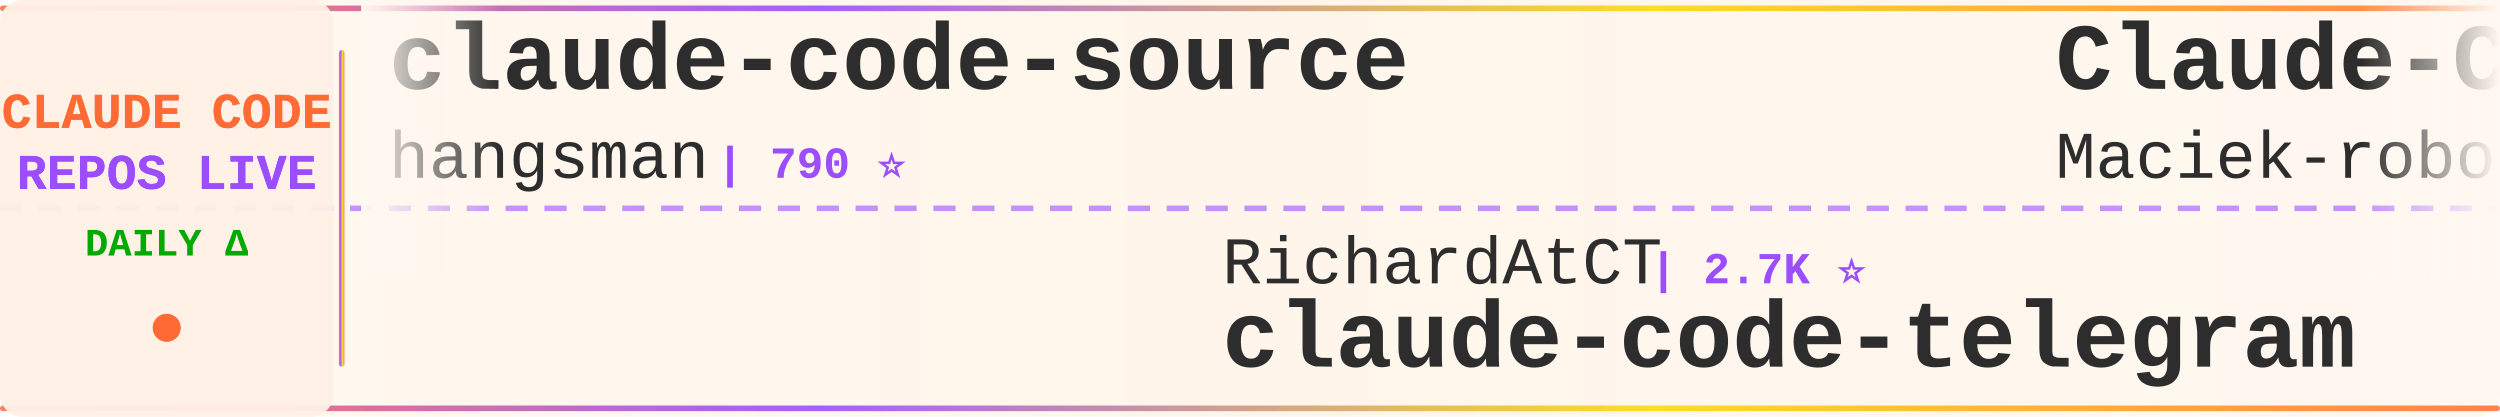
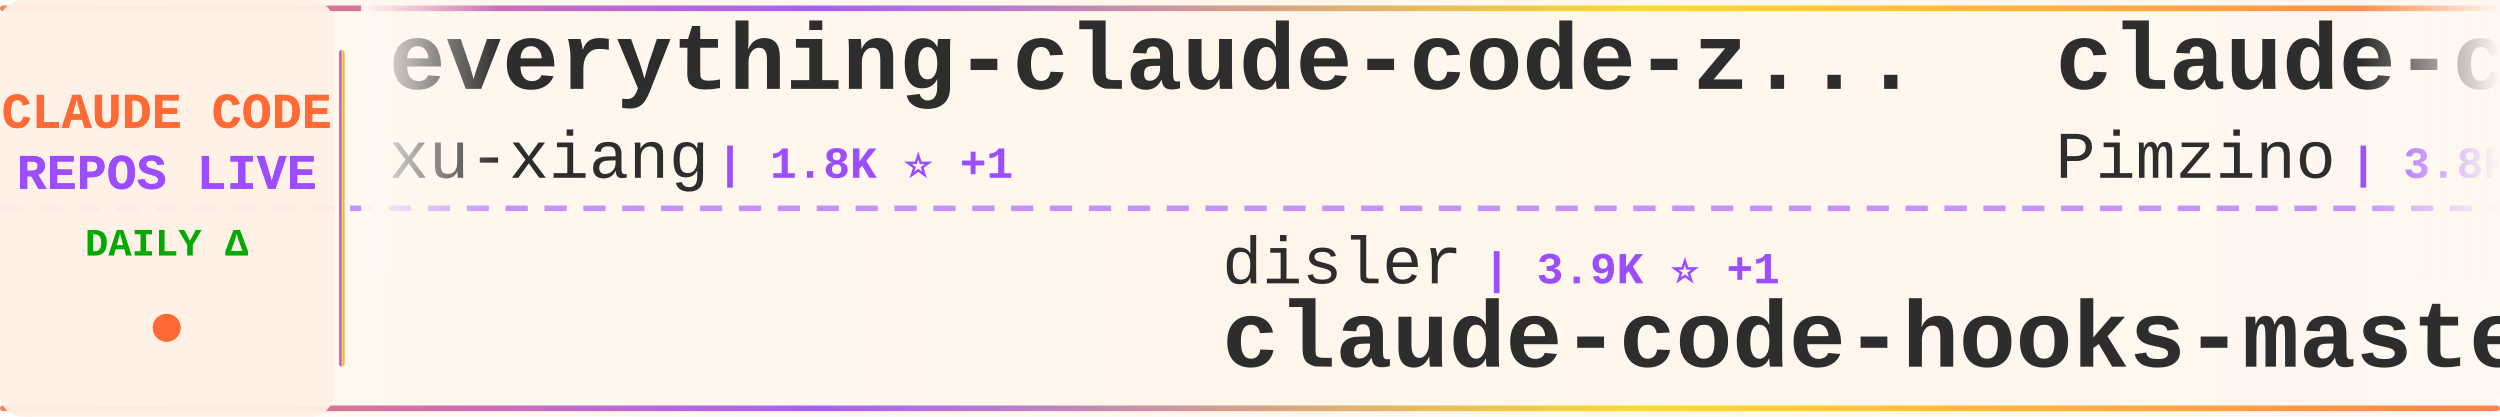
<svg xmlns="http://www.w3.org/2000/svg" width="900" height="150">
  <defs>
    <linearGradient id="tickerBg" x1="0%" y1="0%" x2="100%" y2="0%">
      <stop offset="0%" style="stop-color:#fff8f0;stop-opacity:0.98" />
      <stop offset="50%" style="stop-color:#fff5eb;stop-opacity:1" />
      <stop offset="100%" style="stop-color:#fff8f0;stop-opacity:0.98" />
    </linearGradient>
    <linearGradient id="borderGrad" x1="0%" y1="0%" x2="100%" y2="0%">
      <stop offset="0%" style="stop-color:#FF6B35;stop-opacity:0.85">
        <animate attributeName="stop-opacity" values="0.85;1;0.85" dur="2s" repeatCount="indefinite" />
      </stop>
      <stop offset="33%" style="stop-color:#9C4EFF;stop-opacity:0.9">
        <animate attributeName="stop-opacity" values="0.9;1;0.9" dur="2.2s" repeatCount="indefinite" />
      </stop>
      <stop offset="66%" style="stop-color:#FFD700;stop-opacity:0.85">
        <animate attributeName="stop-opacity" values="0.85;1;0.85" dur="1.8s" repeatCount="indefinite" />
      </stop>
      <stop offset="100%" style="stop-color:#FF6B35;stop-opacity:0.85">
        <animate attributeName="stop-opacity" values="0.85;1;0.85" dur="2s" repeatCount="indefinite" />
      </stop>
    </linearGradient>
    <filter id="textGlow">
      <feGaussianBlur stdDeviation="0.15" result="coloredBlur" />
      <feMerge>
        <feMergeNode in="coloredBlur" />
        <feMergeNode in="SourceGraphic" />
      </feMerge>
    </filter>
    <filter id="metricGlow">
      <feGaussianBlur stdDeviation="0.2" result="coloredBlur" />
      <feMerge>
        <feMergeNode in="coloredBlur" />
        <feMergeNode in="SourceGraphic" />
      </feMerge>
    </filter>
    <linearGradient id="leftFade" x1="0%" y1="0%" x2="100%" y2="0%">
      <stop offset="0%" style="stop-color:#fff8f0;stop-opacity:1" />
      <stop offset="100%" style="stop-color:#fff8f0;stop-opacity:0" />
    </linearGradient>
    <linearGradient id="rightFade" x1="0%" y1="0%" x2="100%" y2="0%">
      <stop offset="0%" style="stop-color:#fff8f0;stop-opacity:0" />
      <stop offset="100%" style="stop-color:#fff8f0;stop-opacity:1" />
    </linearGradient>
  </defs>
  <rect width="900" height="150" fill="url(#tickerBg)" rx="8" />
  <rect x="0" y="2" width="900" height="2" fill="url(#borderGrad)" rx="1" />
  <rect x="0" y="146" width="900" height="2" fill="url(#borderGrad)" rx="1" />
  <line x1="0" y1="75" x2="900" y2="75" stroke="#9C4EFF" stroke-width="2" stroke-dasharray="8 6" opacity="0.6" />
  <rect x="0" y="0" width="120" height="150" fill="#fff0e6" opacity="0.95" rx="8" />
  <text x="60" y="46" font-family="'Courier New', monospace" font-size="18" font-weight="bold" fill="#FF6B35" text-anchor="middle" filter="url(#textGlow)">
    CLAUDE CODE
  </text>
  <text x="60" y="68" font-family="'Courier New', monospace" font-size="18" font-weight="bold" fill="#9C4EFF" text-anchor="middle" filter="url(#textGlow)">
    REPOS LIVE
  </text>
  <text x="60" y="92" font-family="'Courier New', monospace" font-size="14" font-weight="bold" fill="#00aa00" text-anchor="middle">
    DAILY Δ
  </text>
  <circle cx="60" cy="118" r="5" fill="#FF6B35" filter="url(#metricGlow)">
    <animate attributeName="r" values="4;6;4" dur="1.5s" repeatCount="indefinite" />
    <animate attributeName="opacity" values="0.6;1;0.6" dur="1.5s" repeatCount="indefinite" />
  </circle>
  <rect x="122" y="18" width="2" height="114" fill="url(#borderGrad)" rx="1" />
  <clipPath id="tickerClip">
    <rect x="130" y="0" width="770" height="150" />
  </clipPath>
  <g clip-path="url(#tickerClip)">
    <g id="tickerItems">
      <animateTransform attributeName="transform" attributeType="XML" type="translate" from="0 0" to="-3000 0" dur="54s" repeatCount="indefinite" />
      <g transform="translate(0, 0)">
-         <text x="140" y="32" font-family="'Courier New', monospace" font-size="34" font-weight="bold" fill="#2d2d2d">claude-code-source</text>
-         <text x="140" y="64" font-family="'Courier New', monospace" font-size="24" font-weight="normal" fill="#2d2d2d" opacity="1.0">hangsman</text>
-         <text x="258" y="64" font-family="'Courier New', monospace" font-size="16" font-weight="bold" fill="#9C4EFF"> | 790 ⭐</text>
+         <text x="140" y="32" font-family="'Courier New', monospace" font-size="34" font-weight="bold" fill="#2d2d2d">everything-claude-code-z...</text>
+         <text x="140" y="64" font-family="'Courier New', monospace" font-size="24" font-weight="normal" fill="#2d2d2d" opacity="1.0">xu-xiang</text>
+         <text x="258" y="64" font-family="'Courier New', monospace" font-size="16" font-weight="bold" fill="#9C4EFF"> | 1.8K ⭐ +1</text>
      </g>
      <g transform="translate(300, 0)">
-         <text x="140" y="102" font-family="'Courier New', monospace" font-size="24" font-weight="normal" fill="#2d2d2d" opacity="1.0">RichardAtCT</text>
-         <text x="294" y="102" font-family="'Courier New', monospace" font-size="16" font-weight="bold" fill="#9C4EFF"> | 2.7K ⭐</text>
-         <text x="140" y="132" font-family="'Courier New', monospace" font-size="34" font-weight="bold" fill="#2d2d2d">claude-code-telegram</text>
+         <text x="140" y="102" font-family="'Courier New', monospace" font-size="24" font-weight="normal" fill="#2d2d2d" opacity="1.0">disler</text>
+         <text x="234" y="102" font-family="'Courier New', monospace" font-size="16" font-weight="bold" fill="#9C4EFF"> | 3.9K ⭐ +1</text>
+         <text x="140" y="132" font-family="'Courier New', monospace" font-size="34" font-weight="bold" fill="#2d2d2d">claude-code-hooks-master...</text>
      </g>
      <g transform="translate(600, 0)">
-         <text x="140" y="32" font-family="'Courier New', monospace" font-size="34" font-weight="bold" fill="#2d2d2d">Claude-Code-Usage-Monito...</text>
-         <text x="140" y="64" font-family="'Courier New', monospace" font-size="24" font-weight="normal" fill="#2d2d2d" opacity="1.0">Maciek-roboblog</text>
-         <text x="342" y="64" font-family="'Courier New', monospace" font-size="16" font-weight="bold" fill="#9C4EFF"> | 8.6K ⭐ +2</text>
+         <text x="140" y="32" font-family="'Courier New', monospace" font-size="34" font-weight="bold" fill="#2d2d2d">claude-code-spec-workflo...</text>
+         <text x="140" y="64" font-family="'Courier New', monospace" font-size="24" font-weight="normal" fill="#2d2d2d" opacity="1.0">Pimzino</text>
+         <text x="246" y="64" font-family="'Courier New', monospace" font-size="16" font-weight="bold" fill="#9C4EFF"> | 3.8K ⭐</text>
      </g>
      <g transform="translate(900, 0)">
-         <text x="140" y="102" font-family="'Courier New', monospace" font-size="24" font-weight="normal" fill="#2d2d2d" opacity="1.0">anthropics</text>
-         <text x="282" y="102" font-family="'Courier New', monospace" font-size="16" font-weight="bold" fill="#9C4EFF"> | 165.5K ⭐ +21</text>
-         <text x="140" y="132" font-family="'Courier New', monospace" font-size="34" font-weight="bold" fill="#2d2d2d">skills</text>
+         <text x="140" y="102" font-family="'Courier New', monospace" font-size="24" font-weight="normal" fill="#2d2d2d" opacity="1.0">ghuntley</text>
+         <text x="258" y="102" font-family="'Courier New', monospace" font-size="16" font-weight="bold" fill="#9C4EFF"> | 987 ⭐</text>
+         <text x="140" y="132" font-family="'Courier New', monospace" font-size="34" font-weight="bold" fill="#2d2d2d">claude-code-source-code-...</text>
      </g>
      <g transform="translate(1200, 0)">
+         <text x="140" y="32" font-family="'Courier New', monospace" font-size="34" font-weight="bold" fill="#2d2d2d">claude-code-harness</text>
+         <text x="140" y="64" font-family="'Courier New', monospace" font-size="24" font-weight="normal" fill="#2d2d2d" opacity="1.0">Chachamaru127</text>
+         <text x="318" y="64" font-family="'Courier New', monospace" font-size="16" font-weight="bold" fill="#9C4EFF"> | 3.0K ⭐</text>
+       </g>
+       <g transform="translate(1500, 0)">
+         <text x="140" y="102" font-family="'Courier New', monospace" font-size="24" font-weight="normal" fill="#2d2d2d" opacity="1.0">andrew-kramer-inno</text>
+         <text x="378" y="102" font-family="'Courier New', monospace" font-size="16" font-weight="bold" fill="#9C4EFF"> | 593 ⭐</text>
+         <text x="140" y="132" font-family="'Courier New', monospace" font-size="34" font-weight="bold" fill="#2d2d2d">claude-code-source-build</text>
+       </g>
+       <g transform="translate(1800, 0)">
+         <text x="140" y="32" font-family="'Courier New', monospace" font-size="34" font-weight="bold" fill="#2d2d2d">awesome-claude-code-suba...</text>
+         <text x="140" y="64" font-family="'Courier New', monospace" font-size="24" font-weight="normal" fill="#2d2d2d" opacity="1.0">VoltAgent</text>
+         <text x="270" y="64" font-family="'Courier New', monospace" font-size="16" font-weight="bold" fill="#9C4EFF"> | 23.9K ⭐ +4</text>
+       </g>
+       <g transform="translate(2100, 0)">
+         <text x="140" y="102" font-family="'Courier New', monospace" font-size="24" font-weight="normal" fill="#2d2d2d" opacity="1.0">FlorianBruniaux</text>
+         <text x="342" y="102" font-family="'Courier New', monospace" font-size="16" font-weight="bold" fill="#9C4EFF"> | 5.6K ⭐ +2</text>
+         <text x="140" y="132" font-family="'Courier New', monospace" font-size="34" font-weight="bold" fill="#2d2d2d">claude-code-ultimate-gui...</text>
+       </g>
+       <g transform="translate(2400, 0)">
+         <text x="140" y="32" font-family="'Courier New', monospace" font-size="34" font-weight="bold" fill="#2d2d2d">claude-code-system-promp...</text>
+         <text x="140" y="64" font-family="'Courier New', monospace" font-size="24" font-weight="normal" fill="#2d2d2d" opacity="1.0">Piebald-AI</text>
+         <text x="282" y="64" font-family="'Courier New', monospace" font-size="16" font-weight="bold" fill="#9C4EFF"> | 12.1K ⭐</text>
+       </g>
+       <g transform="translate(2700, 0)">
+         <text x="140" y="102" font-family="'Courier New', monospace" font-size="24" font-weight="normal" fill="#2d2d2d" opacity="1.0">affaan-m</text>
+         <text x="258" y="102" font-family="'Courier New', monospace" font-size="16" font-weight="bold" fill="#9C4EFF"> | 236.7K ⭐ +22</text>
+         <text x="140" y="132" font-family="'Courier New', monospace" font-size="34" font-weight="bold" fill="#2d2d2d">ECC</text>
+       </g>
+       <g transform="translate(3000, 0)">
+         <text x="140" y="32" font-family="'Courier New', monospace" font-size="34" font-weight="bold" fill="#2d2d2d">everything-claude-code-z...</text>
+         <text x="140" y="64" font-family="'Courier New', monospace" font-size="24" font-weight="normal" fill="#2d2d2d" opacity="1.0">xu-xiang</text>
+         <text x="258" y="64" font-family="'Courier New', monospace" font-size="16" font-weight="bold" fill="#9C4EFF"> | 1.8K ⭐ +1</text>
+       </g>
+       <g transform="translate(3300, 0)">
+         <text x="140" y="102" font-family="'Courier New', monospace" font-size="24" font-weight="normal" fill="#2d2d2d" opacity="1.0">disler</text>
+         <text x="234" y="102" font-family="'Courier New', monospace" font-size="16" font-weight="bold" fill="#9C4EFF"> | 3.9K ⭐ +1</text>
+         <text x="140" y="132" font-family="'Courier New', monospace" font-size="34" font-weight="bold" fill="#2d2d2d">claude-code-hooks-master...</text>
+       </g>
+       <g transform="translate(3600, 0)">
        <text x="140" y="32" font-family="'Courier New', monospace" font-size="34" font-weight="bold" fill="#2d2d2d">claude-code-spec-workflo...</text>
        <text x="140" y="64" font-family="'Courier New', monospace" font-size="24" font-weight="normal" fill="#2d2d2d" opacity="1.0">Pimzino</text>
-         <text x="246" y="64" font-family="'Courier New', monospace" font-size="16" font-weight="bold" fill="#9C4EFF"> | 3.8K ⭐ +1</text>
-       </g>
-       <g transform="translate(1500, 0)">
-         <text x="140" y="102" font-family="'Courier New', monospace" font-size="24" font-weight="normal" fill="#2d2d2d" opacity="1.0">Yeachan-Heo</text>
-         <text x="294" y="102" font-family="'Courier New', monospace" font-size="16" font-weight="bold" fill="#9C4EFF"> | 38.2K ⭐ +4</text>
-         <text x="140" y="132" font-family="'Courier New', monospace" font-size="34" font-weight="bold" fill="#2d2d2d">oh-my-claudecode</text>
-       </g>
-       <g transform="translate(1800, 0)">
-         <text x="140" y="32" font-family="'Courier New', monospace" font-size="34" font-weight="bold" fill="#2d2d2d">awesome-claude-code</text>
-         <text x="140" y="64" font-family="'Courier New', monospace" font-size="24" font-weight="normal" fill="#2d2d2d" opacity="1.0">jqueryscript</text>
-         <text x="306" y="64" font-family="'Courier New', monospace" font-size="16" font-weight="bold" fill="#9C4EFF"> | 483 ⭐</text>
-       </g>
-       <g transform="translate(2100, 0)">
-         <text x="140" y="102" font-family="'Courier New', monospace" font-size="24" font-weight="normal" fill="#2d2d2d" opacity="1.0">anthropics</text>
-         <text x="282" y="102" font-family="'Courier New', monospace" font-size="16" font-weight="bold" fill="#9C4EFF"> | 8.5K ⭐ +4</text>
-         <text x="140" y="132" font-family="'Courier New', monospace" font-size="34" font-weight="bold" fill="#2d2d2d">claude-code-action</text>
-       </g>
-       <g transform="translate(2400, 0)">
-         <text x="140" y="32" font-family="'Courier New', monospace" font-size="34" font-weight="bold" fill="#2d2d2d">Claude-Code-Game-Studios</text>
-         <text x="140" y="64" font-family="'Courier New', monospace" font-size="24" font-weight="normal" fill="#2d2d2d" opacity="1.0">Donchitos</text>
-         <text x="270" y="64" font-family="'Courier New', monospace" font-size="16" font-weight="bold" fill="#9C4EFF"> | 23.5K ⭐ +2</text>
-       </g>
-       <g transform="translate(2700, 0)">
-         <text x="140" y="102" font-family="'Courier New', monospace" font-size="24" font-weight="normal" fill="#2d2d2d" opacity="1.0">AprilNEA</text>
-         <text x="258" y="102" font-family="'Courier New', monospace" font-size="16" font-weight="bold" fill="#9C4EFF"> | 393 ⭐</text>
-         <text x="140" y="132" font-family="'Courier New', monospace" font-size="34" font-weight="bold" fill="#2d2d2d">claude-code-source</text>
-       </g>
-       <g transform="translate(3000, 0)">
-         <text x="140" y="32" font-family="'Courier New', monospace" font-size="34" font-weight="bold" fill="#2d2d2d">claude-code-source</text>
-         <text x="140" y="64" font-family="'Courier New', monospace" font-size="24" font-weight="normal" fill="#2d2d2d" opacity="1.0">hangsman</text>
-         <text x="258" y="64" font-family="'Courier New', monospace" font-size="16" font-weight="bold" fill="#9C4EFF"> | 790 ⭐</text>
-       </g>
-       <g transform="translate(3300, 0)">
-         <text x="140" y="102" font-family="'Courier New', monospace" font-size="24" font-weight="normal" fill="#2d2d2d" opacity="1.0">RichardAtCT</text>
-         <text x="294" y="102" font-family="'Courier New', monospace" font-size="16" font-weight="bold" fill="#9C4EFF"> | 2.7K ⭐</text>
-         <text x="140" y="132" font-family="'Courier New', monospace" font-size="34" font-weight="bold" fill="#2d2d2d">claude-code-telegram</text>
-       </g>
-       <g transform="translate(3600, 0)">
-         <text x="140" y="32" font-family="'Courier New', monospace" font-size="34" font-weight="bold" fill="#2d2d2d">Claude-Code-Usage-Monito...</text>
-         <text x="140" y="64" font-family="'Courier New', monospace" font-size="24" font-weight="normal" fill="#2d2d2d" opacity="1.0">Maciek-roboblog</text>
-         <text x="342" y="64" font-family="'Courier New', monospace" font-size="16" font-weight="bold" fill="#9C4EFF"> | 8.6K ⭐ +2</text>
+         <text x="246" y="64" font-family="'Courier New', monospace" font-size="16" font-weight="bold" fill="#9C4EFF"> | 3.8K ⭐</text>
      </g>
      <g transform="translate(3900, 0)">
-         <text x="140" y="102" font-family="'Courier New', monospace" font-size="24" font-weight="normal" fill="#2d2d2d" opacity="1.0">anthropics</text>
-         <text x="282" y="102" font-family="'Courier New', monospace" font-size="16" font-weight="bold" fill="#9C4EFF"> | 165.5K ⭐ +21</text>
-         <text x="140" y="132" font-family="'Courier New', monospace" font-size="34" font-weight="bold" fill="#2d2d2d">skills</text>
+         <text x="140" y="102" font-family="'Courier New', monospace" font-size="24" font-weight="normal" fill="#2d2d2d" opacity="1.0">ghuntley</text>
+         <text x="258" y="102" font-family="'Courier New', monospace" font-size="16" font-weight="bold" fill="#9C4EFF"> | 987 ⭐</text>
+         <text x="140" y="132" font-family="'Courier New', monospace" font-size="34" font-weight="bold" fill="#2d2d2d">claude-code-source-code-...</text>
      </g>
    </g>
  </g>
  <rect x="130" y="0" width="50" height="100" fill="url(#leftFade)" />
  <rect x="850" y="0" width="50" height="100" fill="url(#rightFade)" />
</svg>
